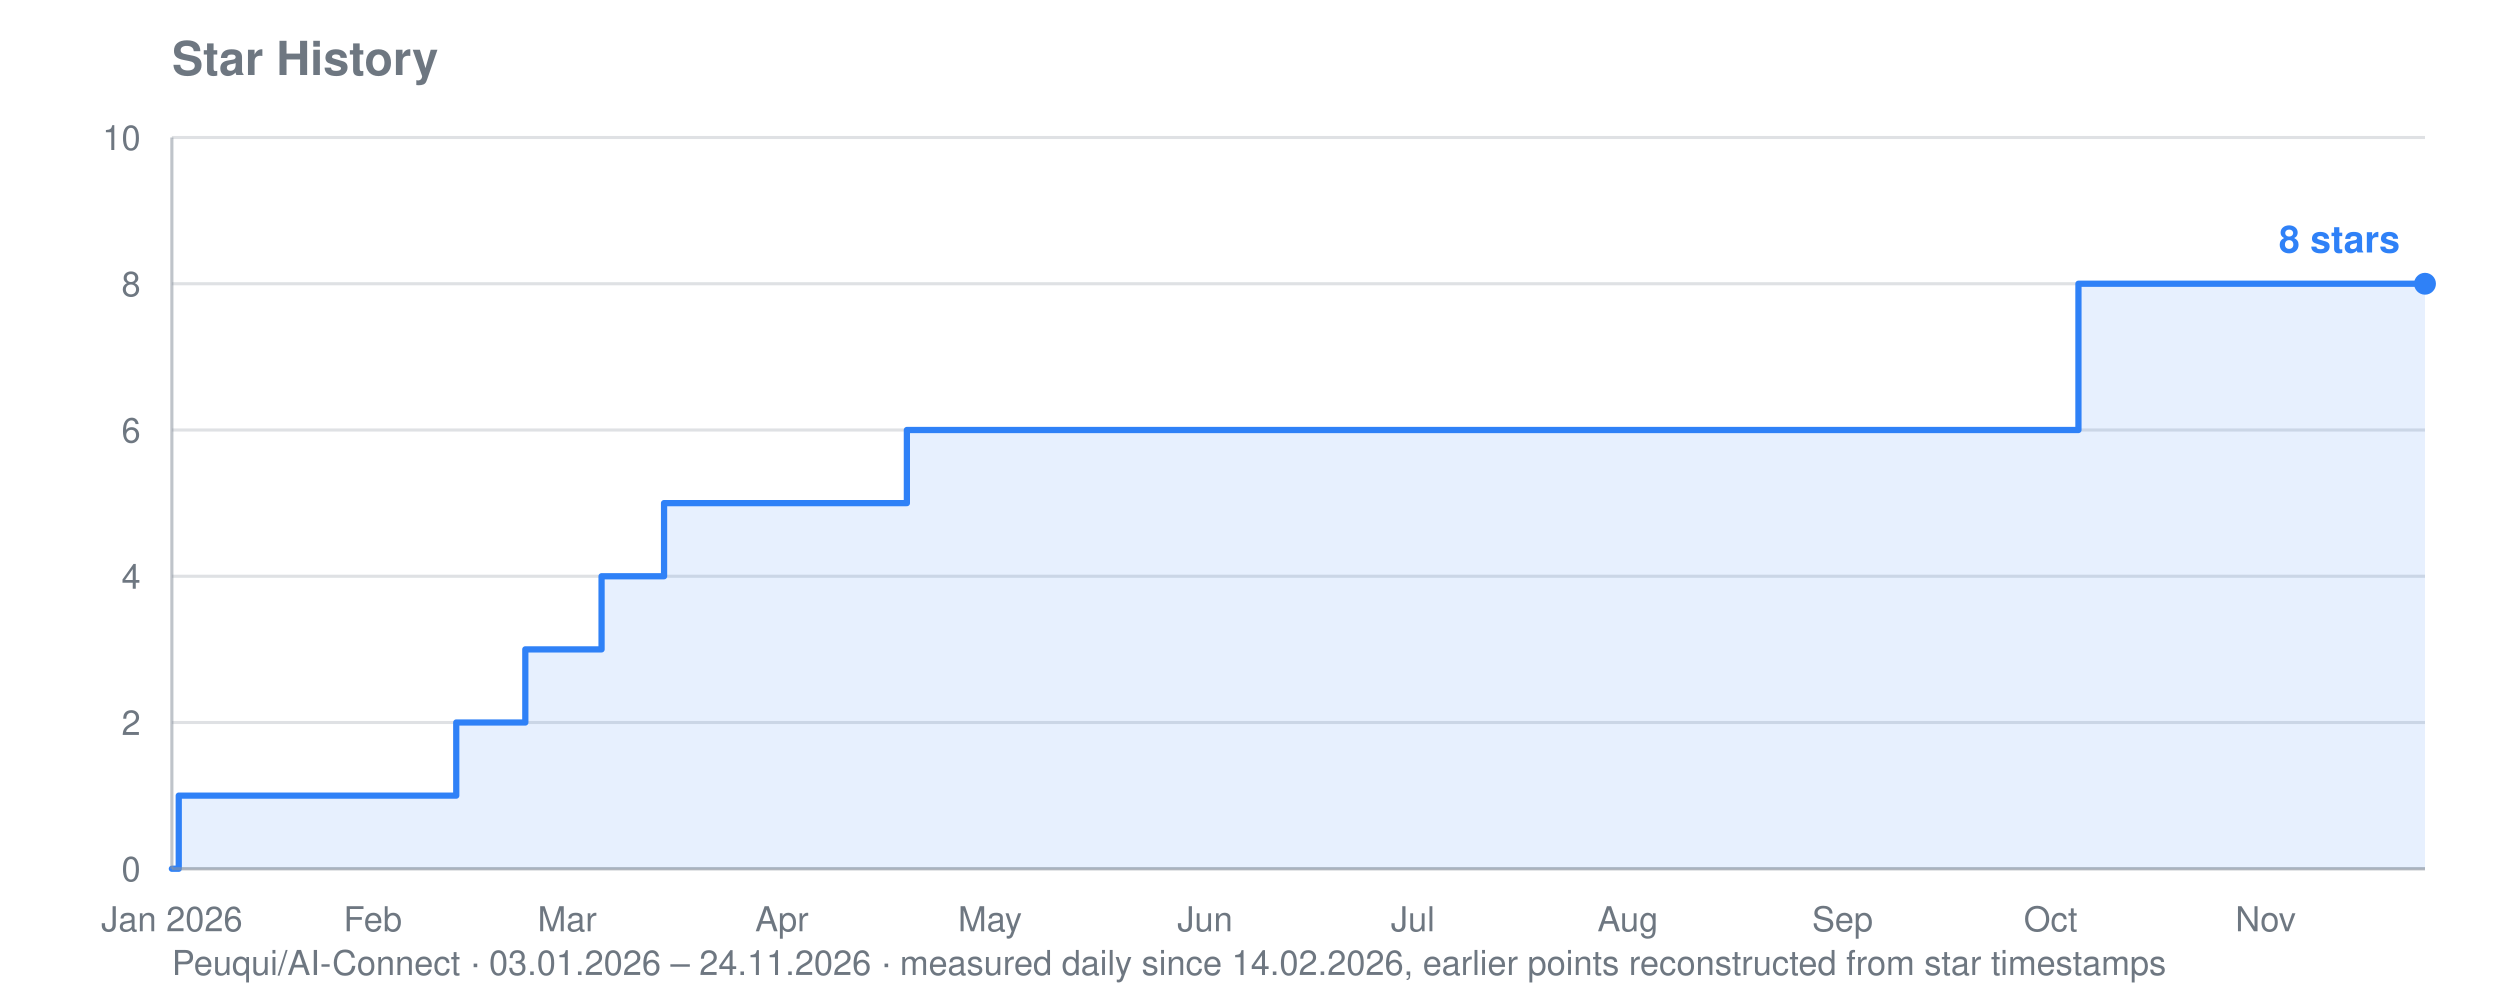
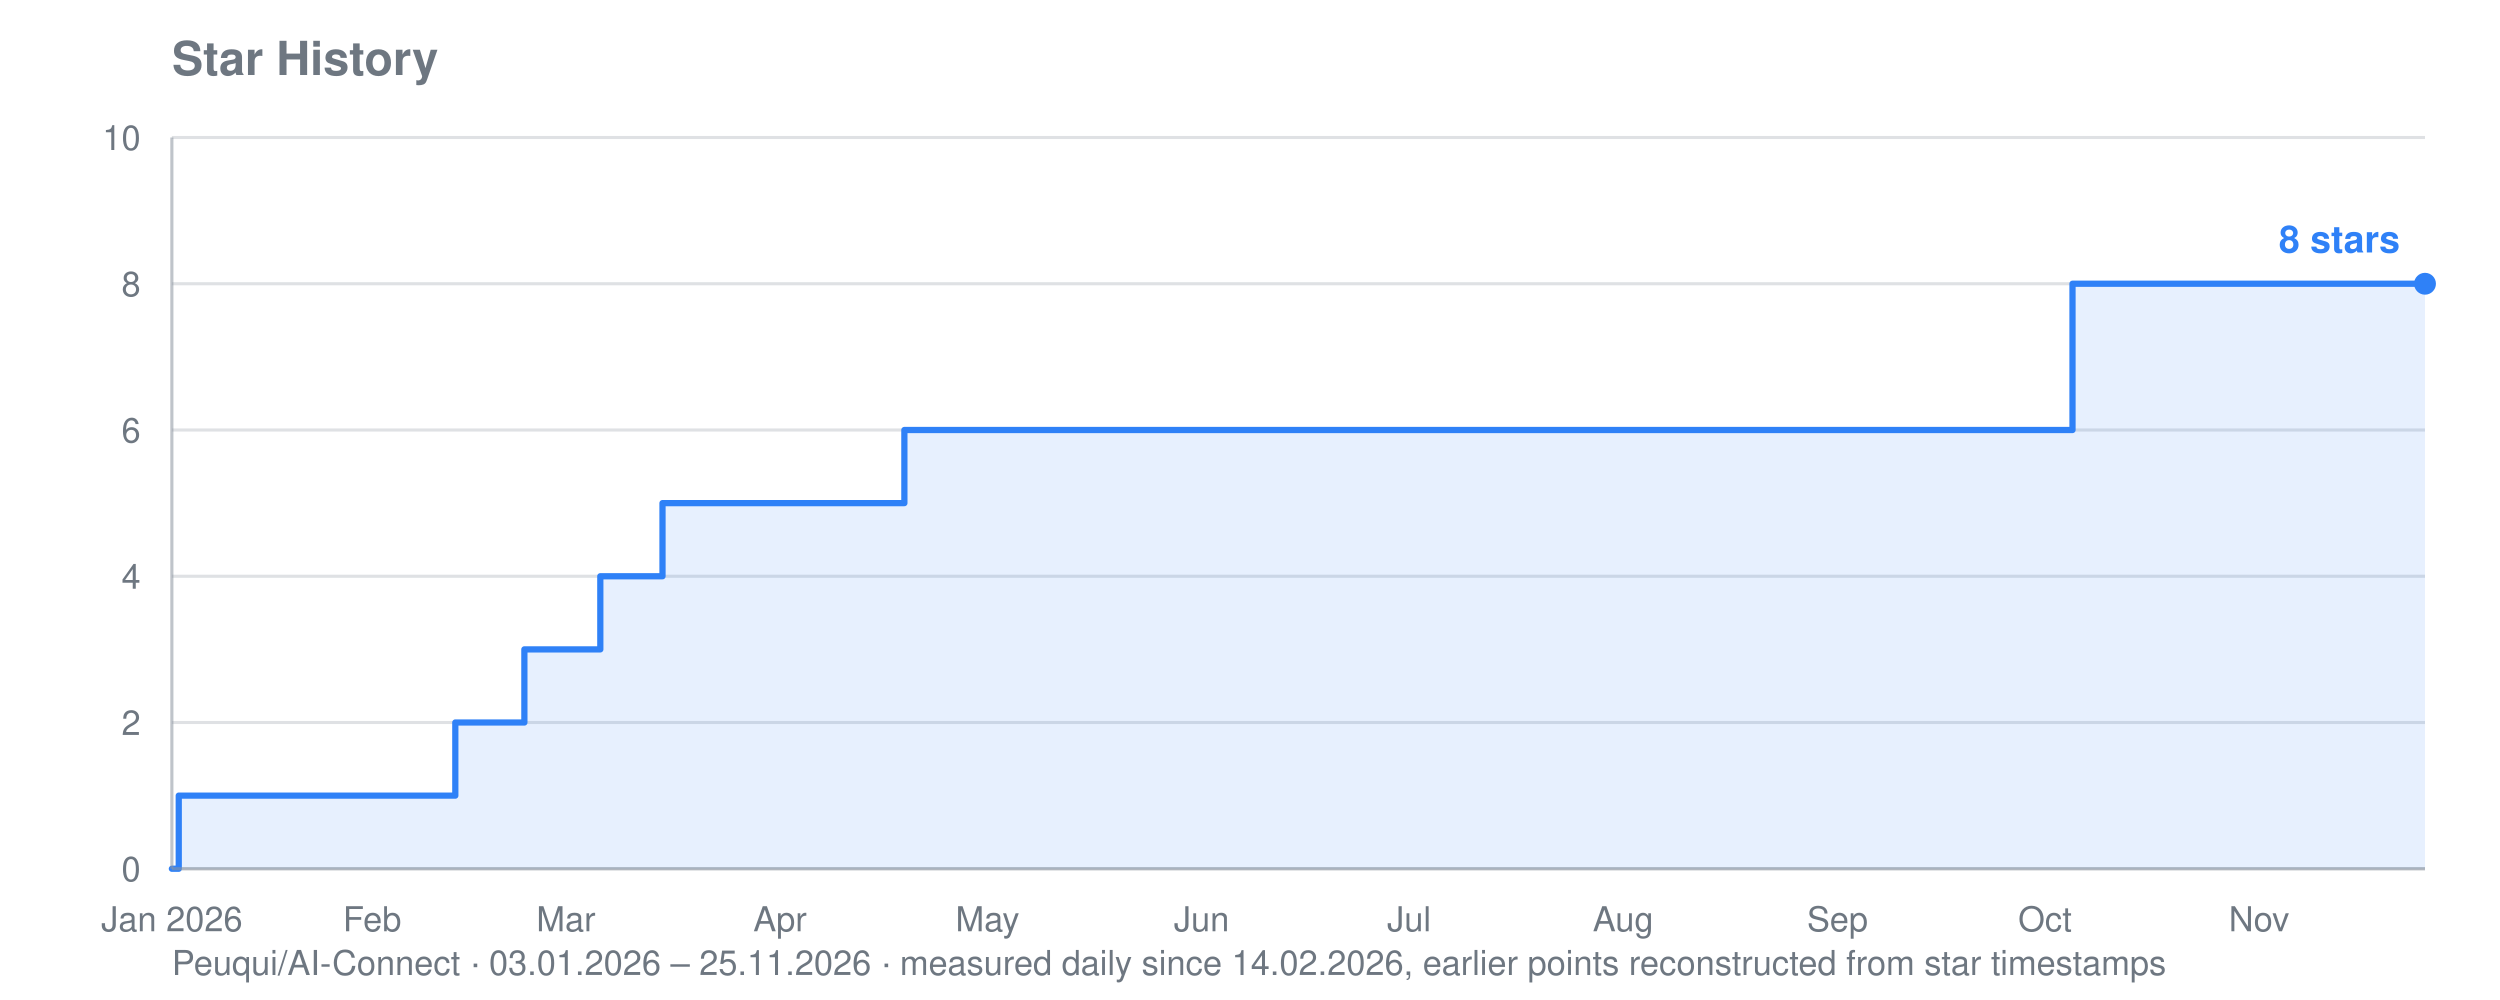
<svg xmlns="http://www.w3.org/2000/svg" viewBox="0 0 800 320" width="800" height="320" role="img" aria-label="Star history for Peuqui/AI-Connect: 8 stars">
  <text font-family="system-ui, -apple-system, Segoe UI, Helvetica, Arial, sans-serif" font-size="15" font-weight="600" fill="#6e7781" x="55" y="24">Star History</text>
-   <text font-family="system-ui, -apple-system, Segoe UI, Helvetica, Arial, sans-serif" font-size="11" fill="#6e7781" x="55" y="312">Peuqui/AI-Connect · 03.01.2026 – 24.11.2026 · measured daily since 14.02.2026, earlier points reconstructed from star timestamps</text>
+   <text font-family="system-ui, -apple-system, Segoe UI, Helvetica, Arial, sans-serif" font-size="11" fill="#6e7781" x="55" y="312">Peuqui/AI-Connect · 03.01.2026 – 25.11.2026 · measured daily since 14.02.2026, earlier points reconstructed from star timestamps</text>
  <line stroke="#8b949e" stroke-width="1" opacity="0.28" x1="55" y1="278.0" x2="776" y2="278.0" />
  <text font-family="system-ui, -apple-system, Segoe UI, Helvetica, Arial, sans-serif" font-size="11" fill="#6e7781" x="45" y="282.0" text-anchor="end">0</text>
  <line stroke="#8b949e" stroke-width="1" opacity="0.28" x1="55" y1="231.2" x2="776" y2="231.2" />
  <text font-family="system-ui, -apple-system, Segoe UI, Helvetica, Arial, sans-serif" font-size="11" fill="#6e7781" x="45" y="235.2" text-anchor="end">2</text>
  <line stroke="#8b949e" stroke-width="1" opacity="0.28" x1="55" y1="184.4" x2="776" y2="184.4" />
  <text font-family="system-ui, -apple-system, Segoe UI, Helvetica, Arial, sans-serif" font-size="11" fill="#6e7781" x="45" y="188.4" text-anchor="end">4</text>
  <line stroke="#8b949e" stroke-width="1" opacity="0.28" x1="55" y1="137.6" x2="776" y2="137.6" />
  <text font-family="system-ui, -apple-system, Segoe UI, Helvetica, Arial, sans-serif" font-size="11" fill="#6e7781" x="45" y="141.6" text-anchor="end">6</text>
  <line stroke="#8b949e" stroke-width="1" opacity="0.28" x1="55" y1="90.8" x2="776" y2="90.8" />
  <text font-family="system-ui, -apple-system, Segoe UI, Helvetica, Arial, sans-serif" font-size="11" fill="#6e7781" x="45" y="94.8" text-anchor="end">8</text>
  <line stroke="#8b949e" stroke-width="1" opacity="0.28" x1="55" y1="44.0" x2="776" y2="44.0" />
  <text font-family="system-ui, -apple-system, Segoe UI, Helvetica, Arial, sans-serif" font-size="11" fill="#6e7781" x="45" y="48.0" text-anchor="end">10</text>
  <text font-family="system-ui, -apple-system, Segoe UI, Helvetica, Arial, sans-serif" font-size="11" fill="#6e7781" x="55.0" y="298" text-anchor="middle">Jan 2026</text>
-   <text font-family="system-ui, -apple-system, Segoe UI, Helvetica, Arial, sans-serif" font-size="11" fill="#6e7781" x="119.3" y="298" text-anchor="middle">Feb</text>
-   <text font-family="system-ui, -apple-system, Segoe UI, Helvetica, Arial, sans-serif" font-size="11" fill="#6e7781" x="181.5" y="298" text-anchor="middle">Mar</text>
-   <text font-family="system-ui, -apple-system, Segoe UI, Helvetica, Arial, sans-serif" font-size="11" fill="#6e7781" x="250.2" y="298" text-anchor="middle">Apr</text>
-   <text font-family="system-ui, -apple-system, Segoe UI, Helvetica, Arial, sans-serif" font-size="11" fill="#6e7781" x="316.8" y="298" text-anchor="middle">May</text>
-   <text font-family="system-ui, -apple-system, Segoe UI, Helvetica, Arial, sans-serif" font-size="11" fill="#6e7781" x="385.6" y="298" text-anchor="middle">Jun</text>
-   <text font-family="system-ui, -apple-system, Segoe UI, Helvetica, Arial, sans-serif" font-size="11" fill="#6e7781" x="452.1" y="298" text-anchor="middle">Jul</text>
-   <text font-family="system-ui, -apple-system, Segoe UI, Helvetica, Arial, sans-serif" font-size="11" fill="#6e7781" x="520.9" y="298" text-anchor="middle">Aug</text>
-   <text font-family="system-ui, -apple-system, Segoe UI, Helvetica, Arial, sans-serif" font-size="11" fill="#6e7781" x="589.6" y="298" text-anchor="middle">Sep</text>
-   <text font-family="system-ui, -apple-system, Segoe UI, Helvetica, Arial, sans-serif" font-size="11" fill="#6e7781" x="656.2" y="298" text-anchor="middle">Oct</text>
-   <text font-family="system-ui, -apple-system, Segoe UI, Helvetica, Arial, sans-serif" font-size="11" fill="#6e7781" x="725.0" y="298" text-anchor="middle">Nov</text>
-   <polygon fill="#2f81f7" opacity="0.12" points="55.0,278.0 55.0,278.0 57.2,278.0 57.2,254.6 146.0,254.6 146.0,231.2 148.2,231.2 148.2,231.2 150.4,231.2 150.4,231.2 152.6,231.2 152.6,231.2 154.8,231.2 154.8,231.2 157.0,231.2 157.0,231.2 159.3,231.2 159.3,231.2 161.5,231.2 161.5,231.2 163.7,231.2 163.7,231.2 165.9,231.2 165.9,231.2 168.1,231.2 168.1,231.2 168.1,231.2 168.1,207.8 168.1,207.8 168.1,207.8 168.1,207.8 168.1,207.8 170.4,207.8 170.4,207.8 172.6,207.8 172.6,207.8 174.8,207.8 174.8,207.8 177.0,207.8 177.0,207.8 179.2,207.8 179.2,207.8 181.5,207.8 181.5,207.8 183.7,207.8 183.7,207.8 185.9,207.8 185.9,207.8 188.1,207.8 188.1,207.8 190.3,207.8 190.3,207.8 192.5,207.8 192.5,184.4 194.8,184.4 194.8,184.4 197.0,184.4 197.0,184.4 199.2,184.4 199.2,184.4 201.4,184.4 201.4,184.4 203.6,184.4 203.6,184.4 205.9,184.4 205.9,184.4 208.1,184.4 208.1,184.4 210.3,184.4 210.3,184.4 212.5,184.4 212.5,161.0 214.7,161.0 214.7,161.0 216.9,161.0 216.9,161.0 219.2,161.0 219.2,161.0 221.4,161.0 221.4,161.0 223.6,161.0 223.6,161.0 225.8,161.0 225.8,161.0 228.0,161.0 228.0,161.0 230.3,161.0 230.3,161.0 232.5,161.0 232.5,161.0 234.7,161.0 234.7,161.0 236.9,161.0 236.9,161.0 239.1,161.0 239.1,161.0 241.4,161.0 241.4,161.0 243.6,161.0 243.6,161.0 245.8,161.0 245.8,161.0 248.0,161.0 248.0,161.0 250.2,161.0 250.2,161.0 252.4,161.0 252.4,161.0 254.7,161.0 254.7,161.0 256.9,161.0 256.9,161.0 259.1,161.0 259.1,161.0 261.3,161.0 261.3,161.0 263.5,161.0 263.5,161.0 265.8,161.0 265.8,161.0 268.0,161.0 268.0,161.0 270.2,161.0 270.2,161.0 272.4,161.0 272.4,161.0 274.6,161.0 274.6,161.0 276.8,161.0 276.8,161.0 279.1,161.0 279.1,161.0 281.3,161.0 281.3,161.0 283.5,161.0 283.5,161.0 285.7,161.0 285.7,161.0 287.9,161.0 287.9,161.0 290.2,161.0 290.2,137.6 292.4,137.6 292.4,137.6 294.6,137.6 294.6,137.6 296.8,137.6 296.8,137.6 299.0,137.6 299.0,137.6 301.2,137.6 301.2,137.6 303.5,137.6 303.5,137.6 305.7,137.6 305.7,137.6 307.9,137.6 307.9,137.6 310.1,137.6 310.1,137.6 312.3,137.6 312.3,137.6 314.6,137.6 314.6,137.6 316.8,137.6 316.8,137.6 319.0,137.6 319.0,137.6 321.2,137.6 321.2,137.6 323.4,137.6 323.4,137.6 325.7,137.6 325.7,137.6 327.9,137.6 327.9,137.6 330.1,137.6 330.1,137.6 332.3,137.6 332.3,137.6 334.5,137.6 334.5,137.6 336.7,137.6 336.7,137.6 339.0,137.6 339.0,137.6 341.2,137.6 341.2,137.6 343.4,137.6 343.4,137.6 345.6,137.6 345.6,137.6 347.8,137.6 347.8,137.6 350.1,137.6 350.1,137.6 352.3,137.6 352.3,137.6 354.5,137.6 354.5,137.6 356.7,137.6 356.7,137.6 358.9,137.6 358.9,137.6 361.1,137.6 361.1,137.6 363.4,137.6 363.4,137.6 365.6,137.6 365.6,137.6 367.8,137.6 367.8,137.6 370.0,137.6 370.0,137.6 372.2,137.6 372.2,137.6 374.5,137.6 374.5,137.6 376.7,137.6 376.7,137.6 378.9,137.6 378.9,137.6 381.1,137.6 381.1,137.6 383.3,137.6 383.3,137.6 385.6,137.6 385.6,137.6 387.8,137.6 387.8,137.6 390.0,137.6 390.0,137.6 392.2,137.6 392.2,137.6 394.4,137.6 394.4,137.6 396.6,137.6 396.6,137.6 398.9,137.6 398.9,137.6 401.1,137.6 401.1,137.6 403.3,137.6 403.3,137.6 405.5,137.6 405.5,137.6 407.7,137.6 407.7,137.6 410.0,137.6 410.0,137.6 412.2,137.6 412.2,137.6 414.4,137.6 414.4,137.6 416.6,137.6 416.6,137.6 418.8,137.6 418.8,137.6 421.0,137.6 421.0,137.6 423.3,137.6 423.3,137.6 425.5,137.6 425.5,137.6 427.7,137.6 427.7,137.6 429.9,137.6 429.9,137.6 432.1,137.6 432.1,137.6 434.4,137.6 434.4,137.6 436.6,137.6 436.6,137.6 438.8,137.6 438.8,137.6 441.0,137.6 441.0,137.6 443.2,137.6 443.2,137.6 445.4,137.6 445.4,137.6 447.7,137.6 447.7,137.6 449.9,137.6 449.9,137.6 452.1,137.6 452.1,137.6 454.3,137.6 454.3,137.6 456.5,137.6 456.5,137.6 458.8,137.6 458.8,137.6 461.0,137.6 461.0,137.6 463.2,137.6 463.2,137.6 465.4,137.6 465.4,137.6 467.6,137.6 467.6,137.6 469.9,137.6 469.9,137.6 472.1,137.6 472.1,137.6 474.3,137.6 474.3,137.6 476.5,137.6 476.5,137.6 478.7,137.6 478.7,137.6 480.9,137.6 480.9,137.6 483.2,137.6 483.2,137.6 485.4,137.6 485.4,137.6 487.6,137.6 487.6,137.6 489.8,137.6 489.8,137.6 492.0,137.6 492.0,137.6 494.3,137.6 494.3,137.6 496.5,137.6 496.5,137.6 498.7,137.6 498.7,137.6 500.9,137.6 500.9,137.6 503.1,137.6 503.1,137.6 505.3,137.6 505.3,137.6 507.6,137.6 507.6,137.6 509.8,137.6 509.8,137.6 512.0,137.6 512.0,137.6 514.2,137.6 514.2,137.6 516.4,137.6 516.4,137.6 518.7,137.6 518.7,137.6 520.9,137.6 520.9,137.6 523.1,137.6 523.1,137.6 525.3,137.6 525.3,137.6 527.5,137.6 527.5,137.6 529.8,137.6 529.8,137.6 532.0,137.6 532.0,137.6 534.2,137.6 534.2,137.6 536.4,137.6 536.4,137.6 538.6,137.6 538.6,137.6 540.8,137.6 540.8,137.6 543.1,137.6 543.1,137.6 545.3,137.6 545.3,137.6 547.5,137.6 547.5,137.6 549.7,137.6 549.7,137.6 551.9,137.6 551.9,137.6 554.2,137.6 554.2,137.6 556.4,137.6 556.4,137.6 558.6,137.6 558.6,137.6 560.8,137.6 560.8,137.6 563.0,137.6 563.0,137.6 565.2,137.6 565.2,137.6 567.5,137.6 567.5,137.6 569.7,137.6 569.7,137.6 571.9,137.6 571.9,137.6 574.1,137.6 574.1,137.6 576.3,137.6 576.3,137.6 578.6,137.6 578.6,137.6 580.8,137.6 580.8,137.6 583.0,137.6 583.0,137.6 585.2,137.6 585.2,137.6 587.4,137.6 587.4,137.6 589.6,137.6 589.6,137.6 591.9,137.6 591.9,137.6 594.1,137.6 594.1,137.6 596.3,137.6 596.3,137.6 598.5,137.6 598.5,137.6 600.7,137.6 600.7,137.6 603.0,137.6 603.0,137.6 605.2,137.6 605.2,137.6 607.4,137.6 607.4,137.6 609.6,137.6 609.6,137.6 611.8,137.6 611.8,137.6 614.1,137.6 614.1,137.6 616.3,137.6 616.3,137.6 618.5,137.6 618.5,137.6 620.7,137.6 620.7,137.6 622.9,137.6 622.9,137.6 625.1,137.6 625.1,137.6 627.4,137.6 627.4,137.6 629.6,137.6 629.6,137.6 631.8,137.6 631.8,137.6 634.0,137.6 634.0,137.6 636.2,137.6 636.2,137.6 638.5,137.6 638.5,137.6 640.7,137.6 640.7,137.6 642.9,137.6 642.9,137.6 645.1,137.6 645.1,137.6 647.3,137.6 647.3,137.6 649.5,137.6 649.5,137.6 651.8,137.6 651.8,137.6 654.0,137.6 654.0,137.6 656.2,137.6 656.2,137.6 658.4,137.6 658.4,137.6 660.6,137.6 660.6,137.6 662.9,137.6 662.9,137.6 665.1,137.6 665.1,90.8 667.3,90.8 667.3,90.8 669.5,90.8 669.5,90.8 671.7,90.8 671.7,90.8 674.0,90.8 674.0,90.8 676.2,90.8 676.2,90.8 678.4,90.8 678.4,90.8 680.6,90.8 680.6,90.8 682.8,90.8 682.8,90.8 685.0,90.8 685.0,90.8 687.3,90.8 687.3,90.8 689.5,90.8 689.5,90.8 691.7,90.8 691.7,90.8 693.9,90.8 693.9,90.8 696.1,90.8 696.1,90.8 698.4,90.8 698.4,90.8 700.6,90.8 700.6,90.8 702.8,90.8 702.8,90.8 705.0,90.8 705.0,90.8 707.2,90.8 707.2,90.8 709.4,90.8 709.4,90.8 711.7,90.8 711.7,90.8 713.9,90.8 713.9,90.8 716.1,90.8 716.1,90.8 718.3,90.8 718.3,90.8 720.5,90.8 720.5,90.8 722.8,90.8 722.8,90.8 725.0,90.8 725.0,90.8 727.2,90.8 727.2,90.8 729.4,90.8 729.4,90.8 731.6,90.8 731.6,90.8 733.8,90.8 733.8,90.8 736.1,90.8 736.1,90.8 738.3,90.8 738.3,90.8 740.5,90.8 740.5,90.8 742.7,90.8 742.7,90.8 744.9,90.8 744.9,90.8 747.2,90.8 747.2,90.8 749.4,90.8 749.4,90.8 751.6,90.8 751.6,90.8 753.8,90.8 753.8,90.8 756.0,90.8 756.0,90.8 758.3,90.8 758.3,90.8 760.5,90.8 760.5,90.8 762.7,90.8 762.7,90.8 764.9,90.8 764.9,90.8 767.1,90.8 767.1,90.8 769.3,90.8 769.3,90.8 771.6,90.8 771.6,90.8 773.8,90.8 773.8,90.8 776.0,90.8 776.0,90.8 776.0,278.0" />
-   <polyline fill="none" stroke="#2f81f7" stroke-width="2" stroke-linejoin="round" stroke-linecap="round" points="55.0,278.0 57.2,278.0 57.2,254.6 146.0,254.6 146.0,231.2 148.2,231.2 148.2,231.2 150.4,231.2 150.4,231.2 152.6,231.2 152.6,231.2 154.8,231.2 154.8,231.2 157.0,231.2 157.0,231.2 159.3,231.2 159.3,231.2 161.5,231.2 161.5,231.2 163.7,231.2 163.7,231.2 165.9,231.2 165.9,231.2 168.1,231.2 168.1,231.2 168.1,231.2 168.1,207.8 168.1,207.8 168.1,207.8 168.1,207.8 168.1,207.8 170.4,207.8 170.4,207.8 172.6,207.8 172.6,207.8 174.8,207.8 174.8,207.8 177.0,207.8 177.0,207.8 179.2,207.8 179.2,207.8 181.5,207.8 181.5,207.8 183.7,207.8 183.7,207.8 185.9,207.8 185.9,207.8 188.1,207.8 188.1,207.8 190.3,207.8 190.3,207.8 192.5,207.8 192.5,184.4 194.8,184.4 194.8,184.4 197.0,184.4 197.0,184.4 199.2,184.4 199.2,184.4 201.4,184.4 201.4,184.4 203.6,184.4 203.6,184.4 205.9,184.4 205.9,184.4 208.1,184.4 208.1,184.4 210.3,184.4 210.3,184.4 212.5,184.4 212.5,161.0 214.7,161.0 214.7,161.0 216.9,161.0 216.9,161.0 219.2,161.0 219.2,161.0 221.4,161.0 221.4,161.0 223.6,161.0 223.6,161.0 225.8,161.0 225.8,161.0 228.0,161.0 228.0,161.0 230.3,161.0 230.3,161.0 232.5,161.0 232.5,161.0 234.7,161.0 234.7,161.0 236.9,161.0 236.9,161.0 239.1,161.0 239.1,161.0 241.4,161.0 241.4,161.0 243.6,161.0 243.6,161.0 245.8,161.0 245.8,161.0 248.0,161.0 248.0,161.0 250.2,161.0 250.2,161.0 252.4,161.0 252.4,161.0 254.7,161.0 254.7,161.0 256.9,161.0 256.9,161.0 259.1,161.0 259.1,161.0 261.3,161.0 261.3,161.0 263.5,161.0 263.5,161.0 265.8,161.0 265.8,161.0 268.0,161.0 268.0,161.0 270.2,161.0 270.2,161.0 272.4,161.0 272.4,161.0 274.6,161.0 274.6,161.0 276.8,161.0 276.8,161.0 279.1,161.0 279.1,161.0 281.3,161.0 281.3,161.0 283.5,161.0 283.5,161.0 285.7,161.0 285.7,161.0 287.9,161.0 287.9,161.0 290.2,161.0 290.2,137.6 292.4,137.6 292.4,137.6 294.6,137.6 294.6,137.6 296.8,137.6 296.8,137.6 299.0,137.6 299.0,137.6 301.2,137.6 301.2,137.6 303.5,137.6 303.5,137.6 305.7,137.6 305.7,137.6 307.9,137.6 307.9,137.6 310.1,137.6 310.1,137.6 312.3,137.6 312.3,137.6 314.6,137.6 314.6,137.6 316.8,137.6 316.8,137.6 319.0,137.6 319.0,137.6 321.2,137.6 321.2,137.6 323.4,137.6 323.4,137.6 325.7,137.6 325.7,137.6 327.9,137.6 327.9,137.6 330.1,137.6 330.1,137.6 332.3,137.6 332.3,137.6 334.5,137.6 334.5,137.6 336.7,137.6 336.7,137.6 339.0,137.6 339.0,137.6 341.2,137.6 341.2,137.6 343.4,137.6 343.4,137.6 345.6,137.6 345.6,137.6 347.8,137.6 347.8,137.6 350.1,137.6 350.1,137.6 352.3,137.6 352.3,137.6 354.5,137.6 354.5,137.6 356.7,137.6 356.7,137.6 358.9,137.6 358.9,137.6 361.1,137.6 361.1,137.6 363.4,137.6 363.4,137.6 365.6,137.6 365.6,137.6 367.8,137.6 367.8,137.6 370.0,137.6 370.0,137.6 372.2,137.6 372.2,137.6 374.5,137.6 374.5,137.6 376.7,137.6 376.7,137.6 378.9,137.6 378.9,137.6 381.1,137.6 381.1,137.6 383.3,137.6 383.3,137.6 385.6,137.6 385.6,137.6 387.8,137.6 387.8,137.6 390.0,137.6 390.0,137.6 392.2,137.6 392.2,137.6 394.4,137.6 394.4,137.6 396.6,137.6 396.6,137.6 398.9,137.6 398.9,137.6 401.1,137.6 401.1,137.6 403.3,137.6 403.3,137.6 405.5,137.6 405.5,137.6 407.7,137.6 407.7,137.6 410.0,137.6 410.0,137.6 412.2,137.6 412.2,137.6 414.4,137.6 414.4,137.6 416.6,137.6 416.6,137.6 418.8,137.6 418.8,137.6 421.0,137.6 421.0,137.6 423.3,137.6 423.3,137.6 425.5,137.6 425.5,137.6 427.7,137.6 427.7,137.6 429.9,137.6 429.9,137.6 432.1,137.6 432.1,137.6 434.4,137.6 434.4,137.6 436.6,137.6 436.6,137.6 438.8,137.6 438.8,137.6 441.0,137.6 441.0,137.6 443.2,137.6 443.2,137.6 445.4,137.6 445.4,137.6 447.7,137.6 447.7,137.6 449.9,137.6 449.9,137.6 452.1,137.6 452.1,137.6 454.3,137.6 454.3,137.6 456.5,137.6 456.5,137.6 458.8,137.6 458.8,137.6 461.0,137.6 461.0,137.6 463.2,137.6 463.2,137.6 465.4,137.6 465.4,137.6 467.6,137.6 467.6,137.6 469.9,137.6 469.9,137.6 472.1,137.6 472.1,137.6 474.3,137.6 474.3,137.6 476.5,137.6 476.5,137.6 478.7,137.6 478.7,137.6 480.9,137.6 480.9,137.6 483.2,137.6 483.2,137.6 485.4,137.6 485.4,137.6 487.6,137.6 487.6,137.6 489.8,137.6 489.8,137.6 492.0,137.6 492.0,137.6 494.3,137.6 494.3,137.6 496.5,137.6 496.5,137.6 498.7,137.6 498.7,137.6 500.9,137.6 500.9,137.6 503.1,137.6 503.1,137.6 505.3,137.6 505.3,137.6 507.6,137.6 507.6,137.6 509.8,137.6 509.8,137.6 512.0,137.6 512.0,137.6 514.2,137.6 514.2,137.6 516.4,137.6 516.4,137.6 518.7,137.6 518.7,137.6 520.9,137.6 520.9,137.6 523.1,137.6 523.1,137.6 525.3,137.6 525.3,137.6 527.5,137.6 527.5,137.6 529.8,137.6 529.8,137.6 532.0,137.6 532.0,137.6 534.2,137.6 534.2,137.6 536.4,137.6 536.4,137.6 538.6,137.6 538.6,137.6 540.8,137.6 540.8,137.6 543.1,137.6 543.1,137.6 545.3,137.6 545.3,137.6 547.5,137.6 547.5,137.6 549.7,137.6 549.7,137.6 551.9,137.6 551.9,137.6 554.2,137.6 554.2,137.6 556.4,137.6 556.4,137.6 558.6,137.6 558.6,137.6 560.8,137.6 560.8,137.6 563.0,137.6 563.0,137.6 565.2,137.6 565.2,137.6 567.5,137.6 567.5,137.6 569.7,137.6 569.7,137.6 571.9,137.6 571.9,137.6 574.1,137.6 574.1,137.6 576.3,137.6 576.3,137.6 578.6,137.6 578.6,137.6 580.8,137.6 580.8,137.6 583.0,137.6 583.0,137.6 585.2,137.6 585.2,137.6 587.4,137.6 587.4,137.6 589.6,137.6 589.6,137.6 591.9,137.6 591.9,137.6 594.1,137.6 594.1,137.6 596.3,137.6 596.3,137.6 598.5,137.6 598.5,137.6 600.7,137.6 600.7,137.6 603.0,137.6 603.0,137.6 605.2,137.6 605.2,137.6 607.4,137.6 607.4,137.6 609.6,137.6 609.6,137.6 611.8,137.6 611.8,137.6 614.1,137.6 614.1,137.6 616.3,137.6 616.3,137.6 618.5,137.6 618.5,137.6 620.7,137.6 620.7,137.6 622.9,137.6 622.9,137.6 625.1,137.6 625.1,137.6 627.4,137.6 627.4,137.6 629.6,137.6 629.6,137.6 631.8,137.6 631.8,137.6 634.0,137.6 634.0,137.6 636.2,137.6 636.2,137.6 638.5,137.6 638.5,137.6 640.7,137.6 640.7,137.6 642.9,137.6 642.9,137.6 645.1,137.6 645.1,137.6 647.3,137.6 647.3,137.6 649.5,137.6 649.5,137.6 651.8,137.6 651.8,137.6 654.0,137.6 654.0,137.6 656.2,137.6 656.2,137.6 658.4,137.6 658.4,137.6 660.6,137.6 660.6,137.6 662.9,137.6 662.9,137.6 665.1,137.6 665.1,90.8 667.3,90.8 667.3,90.8 669.5,90.8 669.5,90.8 671.7,90.8 671.7,90.8 674.0,90.8 674.0,90.8 676.2,90.8 676.2,90.8 678.4,90.8 678.4,90.8 680.6,90.8 680.6,90.8 682.8,90.8 682.8,90.8 685.0,90.8 685.0,90.8 687.3,90.8 687.3,90.8 689.5,90.8 689.5,90.8 691.7,90.8 691.7,90.8 693.9,90.8 693.9,90.8 696.1,90.8 696.1,90.8 698.4,90.8 698.4,90.8 700.6,90.8 700.6,90.8 702.8,90.8 702.8,90.8 705.0,90.8 705.0,90.8 707.2,90.8 707.2,90.8 709.4,90.8 709.4,90.8 711.7,90.8 711.7,90.8 713.9,90.8 713.9,90.8 716.1,90.8 716.1,90.8 718.3,90.8 718.3,90.8 720.5,90.8 720.5,90.8 722.8,90.8 722.8,90.8 725.0,90.8 725.0,90.8 727.2,90.8 727.2,90.8 729.4,90.8 729.4,90.8 731.6,90.8 731.6,90.8 733.8,90.8 733.8,90.8 736.1,90.8 736.1,90.8 738.3,90.8 738.3,90.8 740.5,90.8 740.5,90.8 742.7,90.8 742.7,90.8 744.9,90.8 744.9,90.8 747.2,90.8 747.2,90.8 749.4,90.8 749.4,90.8 751.6,90.8 751.6,90.8 753.8,90.8 753.8,90.8 756.0,90.8 756.0,90.8 758.3,90.8 758.3,90.8 760.5,90.8 760.5,90.8 762.7,90.8 762.7,90.8 764.9,90.8 764.9,90.8 767.1,90.8 767.1,90.8 769.3,90.8 769.3,90.8 771.6,90.8 771.6,90.8 773.8,90.8 773.8,90.8 776.0,90.8 776.0,90.8" />
+   <text font-family="system-ui, -apple-system, Segoe UI, Helvetica, Arial, sans-serif" font-size="11" fill="#6e7781" x="119.1" y="298" text-anchor="middle">Feb</text>
+   <text font-family="system-ui, -apple-system, Segoe UI, Helvetica, Arial, sans-serif" font-size="11" fill="#6e7781" x="181.1" y="298" text-anchor="middle">Mar</text>
+   <text font-family="system-ui, -apple-system, Segoe UI, Helvetica, Arial, sans-serif" font-size="11" fill="#6e7781" x="249.6" y="298" text-anchor="middle">Apr</text>
+   <text font-family="system-ui, -apple-system, Segoe UI, Helvetica, Arial, sans-serif" font-size="11" fill="#6e7781" x="316.0" y="298" text-anchor="middle">May</text>
+   <text font-family="system-ui, -apple-system, Segoe UI, Helvetica, Arial, sans-serif" font-size="11" fill="#6e7781" x="384.5" y="298" text-anchor="middle">Jun</text>
+   <text font-family="system-ui, -apple-system, Segoe UI, Helvetica, Arial, sans-serif" font-size="11" fill="#6e7781" x="450.9" y="298" text-anchor="middle">Jul</text>
+   <text font-family="system-ui, -apple-system, Segoe UI, Helvetica, Arial, sans-serif" font-size="11" fill="#6e7781" x="519.4" y="298" text-anchor="middle">Aug</text>
+   <text font-family="system-ui, -apple-system, Segoe UI, Helvetica, Arial, sans-serif" font-size="11" fill="#6e7781" x="588.0" y="298" text-anchor="middle">Sep</text>
+   <text font-family="system-ui, -apple-system, Segoe UI, Helvetica, Arial, sans-serif" font-size="11" fill="#6e7781" x="654.4" y="298" text-anchor="middle">Oct</text>
+   <text font-family="system-ui, -apple-system, Segoe UI, Helvetica, Arial, sans-serif" font-size="11" fill="#6e7781" x="722.9" y="298" text-anchor="middle">Nov</text>
+   <polygon fill="#2f81f7" opacity="0.12" points="55.0,278.0 55.0,278.0 57.2,278.0 57.2,254.6 145.7,254.6 145.7,231.2 147.9,231.2 147.9,231.2 150.1,231.2 150.1,231.2 152.3,231.2 152.3,231.2 154.5,231.2 154.5,231.2 156.7,231.2 156.7,231.2 158.9,231.2 158.9,231.2 161.2,231.2 161.2,231.2 163.4,231.2 163.4,231.2 165.6,231.2 165.6,231.2 167.8,231.2 167.8,231.2 167.8,231.2 167.8,207.8 167.8,207.8 167.8,207.8 167.8,207.8 167.8,207.8 170.0,207.8 170.0,207.8 172.2,207.8 172.2,207.8 174.4,207.8 174.4,207.8 176.6,207.8 176.6,207.8 178.9,207.8 178.9,207.8 181.1,207.8 181.1,207.8 183.3,207.8 183.3,207.8 185.5,207.8 185.5,207.8 187.7,207.8 187.7,207.8 189.9,207.8 189.9,207.8 192.1,207.8 192.1,184.4 194.3,184.4 194.3,184.4 196.5,184.4 196.5,184.4 198.8,184.4 198.8,184.4 201.0,184.4 201.0,184.4 203.2,184.4 203.2,184.4 205.4,184.4 205.4,184.4 207.6,184.4 207.6,184.4 209.8,184.4 209.8,184.4 212.0,184.4 212.0,161.0 214.2,161.0 214.2,161.0 216.5,161.0 216.5,161.0 218.7,161.0 218.7,161.0 220.9,161.0 220.9,161.0 223.1,161.0 223.1,161.0 225.3,161.0 225.3,161.0 227.5,161.0 227.5,161.0 229.7,161.0 229.7,161.0 231.9,161.0 231.9,161.0 234.1,161.0 234.1,161.0 236.4,161.0 236.4,161.0 238.6,161.0 238.6,161.0 240.8,161.0 240.8,161.0 243.0,161.0 243.0,161.0 245.2,161.0 245.2,161.0 247.4,161.0 247.4,161.0 249.6,161.0 249.6,161.0 251.8,161.0 251.8,161.0 254.0,161.0 254.0,161.0 256.3,161.0 256.3,161.0 258.5,161.0 258.5,161.0 260.7,161.0 260.7,161.0 262.9,161.0 262.9,161.0 265.1,161.0 265.1,161.0 267.3,161.0 267.3,161.0 269.5,161.0 269.5,161.0 271.7,161.0 271.7,161.0 274.0,161.0 274.0,161.0 276.2,161.0 276.2,161.0 278.4,161.0 278.4,161.0 280.6,161.0 280.6,161.0 282.8,161.0 282.8,161.0 285.0,161.0 285.0,161.0 287.2,161.0 287.2,161.0 289.4,161.0 289.4,137.6 291.6,137.6 291.6,137.6 293.9,137.6 293.9,137.6 296.1,137.6 296.1,137.6 298.3,137.6 298.3,137.6 300.5,137.6 300.5,137.6 302.7,137.6 302.7,137.6 304.9,137.6 304.9,137.6 307.1,137.6 307.1,137.6 309.3,137.6 309.3,137.6 311.6,137.6 311.6,137.6 313.8,137.6 313.8,137.6 316.0,137.6 316.0,137.6 318.2,137.6 318.2,137.6 320.4,137.6 320.4,137.6 322.6,137.6 322.6,137.6 324.8,137.6 324.8,137.6 327.0,137.6 327.0,137.6 329.2,137.6 329.2,137.6 331.5,137.6 331.5,137.6 333.7,137.6 333.7,137.6 335.9,137.6 335.9,137.6 338.1,137.6 338.1,137.6 340.3,137.6 340.3,137.6 342.5,137.6 342.5,137.6 344.7,137.6 344.7,137.6 346.9,137.6 346.9,137.6 349.2,137.6 349.2,137.6 351.4,137.6 351.4,137.6 353.6,137.6 353.6,137.6 355.8,137.6 355.8,137.6 358.0,137.6 358.0,137.6 360.2,137.6 360.2,137.6 362.4,137.6 362.4,137.6 364.6,137.6 364.6,137.6 366.8,137.6 366.8,137.6 369.1,137.6 369.1,137.6 371.3,137.6 371.3,137.6 373.5,137.6 373.5,137.6 375.7,137.6 375.7,137.6 377.9,137.6 377.9,137.6 380.1,137.6 380.1,137.6 382.3,137.6 382.3,137.6 384.5,137.6 384.5,137.6 386.7,137.6 386.7,137.6 389.0,137.6 389.0,137.6 391.2,137.6 391.2,137.6 393.4,137.6 393.4,137.6 395.6,137.6 395.6,137.6 397.8,137.6 397.8,137.6 400.0,137.6 400.0,137.6 402.2,137.6 402.2,137.6 404.4,137.6 404.4,137.6 406.7,137.6 406.7,137.6 408.9,137.6 408.9,137.6 411.1,137.6 411.1,137.6 413.3,137.6 413.3,137.6 415.5,137.6 415.5,137.6 417.7,137.6 417.7,137.6 419.9,137.6 419.9,137.6 422.1,137.6 422.1,137.6 424.3,137.6 424.3,137.6 426.6,137.6 426.6,137.6 428.8,137.6 428.8,137.6 431.0,137.6 431.0,137.6 433.2,137.6 433.2,137.6 435.4,137.6 435.4,137.6 437.6,137.6 437.6,137.6 439.8,137.6 439.8,137.6 442.0,137.6 442.0,137.6 444.3,137.6 444.3,137.6 446.5,137.6 446.5,137.6 448.7,137.6 448.7,137.6 450.9,137.6 450.9,137.6 453.1,137.6 453.1,137.6 455.3,137.6 455.3,137.6 457.5,137.6 457.5,137.6 459.7,137.6 459.7,137.6 461.9,137.6 461.9,137.6 464.2,137.6 464.2,137.6 466.4,137.6 466.4,137.6 468.6,137.6 468.6,137.6 470.8,137.6 470.8,137.6 473.0,137.6 473.0,137.6 475.2,137.6 475.2,137.6 477.4,137.6 477.4,137.6 479.6,137.6 479.6,137.6 481.8,137.6 481.8,137.6 484.1,137.6 484.1,137.6 486.3,137.6 486.3,137.6 488.5,137.6 488.5,137.6 490.7,137.6 490.7,137.6 492.9,137.6 492.9,137.6 495.1,137.6 495.1,137.6 497.3,137.6 497.3,137.6 499.5,137.6 499.5,137.6 501.8,137.6 501.8,137.6 504.0,137.6 504.0,137.6 506.2,137.6 506.2,137.6 508.4,137.6 508.4,137.6 510.6,137.6 510.6,137.6 512.8,137.6 512.8,137.6 515.0,137.6 515.0,137.6 517.2,137.6 517.2,137.6 519.4,137.6 519.4,137.6 521.7,137.6 521.7,137.6 523.9,137.6 523.9,137.6 526.1,137.6 526.1,137.6 528.3,137.6 528.3,137.6 530.5,137.6 530.5,137.6 532.7,137.6 532.7,137.6 534.9,137.6 534.9,137.6 537.1,137.6 537.1,137.6 539.4,137.6 539.4,137.6 541.6,137.6 541.6,137.6 543.8,137.6 543.8,137.6 546.0,137.6 546.0,137.6 548.2,137.6 548.2,137.6 550.4,137.6 550.4,137.6 552.6,137.6 552.6,137.6 554.8,137.6 554.8,137.6 557.0,137.6 557.0,137.6 559.3,137.6 559.3,137.6 561.5,137.6 561.5,137.6 563.7,137.6 563.7,137.6 565.9,137.6 565.9,137.6 568.1,137.6 568.1,137.6 570.3,137.6 570.3,137.6 572.5,137.6 572.5,137.6 574.7,137.6 574.7,137.6 577.0,137.6 577.0,137.6 579.2,137.6 579.2,137.6 581.4,137.6 581.4,137.6 583.6,137.6 583.6,137.6 585.8,137.6 585.8,137.6 588.0,137.6 588.0,137.6 590.2,137.6 590.2,137.6 592.4,137.6 592.4,137.6 594.6,137.6 594.6,137.6 596.9,137.6 596.9,137.6 599.1,137.6 599.1,137.6 601.3,137.6 601.3,137.6 603.5,137.6 603.5,137.6 605.7,137.6 605.7,137.6 607.9,137.6 607.9,137.6 610.1,137.6 610.1,137.6 612.3,137.6 612.3,137.6 614.5,137.6 614.5,137.6 616.8,137.6 616.8,137.6 619.0,137.6 619.0,137.6 621.2,137.6 621.2,137.6 623.4,137.6 623.4,137.6 625.6,137.6 625.6,137.6 627.8,137.6 627.8,137.6 630.0,137.6 630.0,137.6 632.2,137.6 632.2,137.6 634.5,137.6 634.5,137.6 636.7,137.6 636.7,137.6 638.9,137.6 638.9,137.6 641.1,137.6 641.1,137.6 643.3,137.6 643.3,137.6 645.5,137.6 645.5,137.6 647.7,137.6 647.7,137.6 649.9,137.6 649.9,137.6 652.1,137.6 652.1,137.6 654.4,137.6 654.4,137.6 656.6,137.6 656.6,137.6 658.8,137.6 658.8,137.6 661.0,137.6 661.0,137.6 663.2,137.6 663.2,90.8 665.4,90.8 665.4,90.8 667.6,90.8 667.6,90.8 669.8,90.8 669.8,90.8 672.1,90.8 672.1,90.8 674.3,90.8 674.3,90.8 676.5,90.8 676.5,90.8 678.7,90.8 678.7,90.8 680.9,90.8 680.9,90.8 683.1,90.8 683.1,90.8 685.3,90.8 685.3,90.8 687.5,90.8 687.5,90.8 689.7,90.8 689.7,90.8 692.0,90.8 692.0,90.8 694.2,90.8 694.2,90.8 696.4,90.8 696.4,90.8 698.6,90.8 698.6,90.8 700.8,90.8 700.8,90.8 703.0,90.8 703.0,90.8 705.2,90.8 705.2,90.8 707.4,90.8 707.4,90.8 709.7,90.8 709.7,90.8 711.9,90.8 711.9,90.8 714.1,90.8 714.1,90.8 716.3,90.8 716.3,90.8 718.5,90.8 718.5,90.8 720.7,90.8 720.7,90.8 722.9,90.8 722.9,90.8 725.1,90.8 725.1,90.8 727.3,90.8 727.3,90.8 729.6,90.8 729.6,90.8 731.8,90.8 731.8,90.8 734.0,90.8 734.0,90.8 736.2,90.8 736.2,90.8 738.4,90.8 738.4,90.8 740.6,90.8 740.6,90.8 742.8,90.8 742.8,90.8 745.0,90.8 745.0,90.8 747.2,90.8 747.2,90.8 749.5,90.8 749.5,90.8 751.7,90.8 751.7,90.8 753.9,90.8 753.9,90.8 756.1,90.8 756.1,90.8 758.3,90.8 758.3,90.8 760.5,90.8 760.5,90.8 762.7,90.8 762.7,90.8 764.9,90.8 764.9,90.8 767.2,90.8 767.2,90.8 769.4,90.8 769.4,90.8 771.6,90.8 771.6,90.8 773.8,90.8 773.8,90.8 776.0,90.8 776.0,90.8 776.0,278.0" />
+   <polyline fill="none" stroke="#2f81f7" stroke-width="2" stroke-linejoin="round" stroke-linecap="round" points="55.0,278.0 57.2,278.0 57.2,254.6 145.7,254.6 145.7,231.2 147.9,231.2 147.9,231.2 150.1,231.2 150.1,231.2 152.3,231.2 152.3,231.2 154.5,231.2 154.5,231.2 156.7,231.2 156.7,231.2 158.9,231.2 158.9,231.2 161.2,231.2 161.2,231.2 163.4,231.2 163.4,231.2 165.6,231.2 165.6,231.2 167.8,231.2 167.8,231.2 167.8,231.2 167.8,207.8 167.8,207.8 167.8,207.8 167.8,207.8 167.8,207.8 170.0,207.8 170.0,207.8 172.2,207.8 172.2,207.8 174.4,207.8 174.4,207.8 176.6,207.8 176.6,207.8 178.9,207.8 178.9,207.8 181.1,207.8 181.1,207.8 183.3,207.8 183.3,207.8 185.5,207.8 185.5,207.8 187.7,207.8 187.7,207.8 189.9,207.8 189.9,207.8 192.1,207.8 192.1,184.4 194.3,184.4 194.3,184.4 196.5,184.4 196.5,184.4 198.8,184.4 198.8,184.4 201.0,184.4 201.0,184.4 203.2,184.4 203.2,184.4 205.4,184.4 205.4,184.4 207.6,184.4 207.6,184.4 209.8,184.4 209.8,184.4 212.0,184.4 212.0,161.0 214.2,161.0 214.2,161.0 216.5,161.0 216.5,161.0 218.7,161.0 218.7,161.0 220.9,161.0 220.9,161.0 223.1,161.0 223.1,161.0 225.3,161.0 225.3,161.0 227.5,161.0 227.5,161.0 229.7,161.0 229.7,161.0 231.9,161.0 231.9,161.0 234.1,161.0 234.1,161.0 236.4,161.0 236.4,161.0 238.6,161.0 238.6,161.0 240.8,161.0 240.8,161.0 243.0,161.0 243.0,161.0 245.2,161.0 245.2,161.0 247.4,161.0 247.4,161.0 249.6,161.0 249.6,161.0 251.8,161.0 251.8,161.0 254.0,161.0 254.0,161.0 256.3,161.0 256.3,161.0 258.5,161.0 258.5,161.0 260.7,161.0 260.7,161.0 262.9,161.0 262.9,161.0 265.1,161.0 265.1,161.0 267.3,161.0 267.3,161.0 269.5,161.0 269.5,161.0 271.7,161.0 271.7,161.0 274.0,161.0 274.0,161.0 276.2,161.0 276.2,161.0 278.4,161.0 278.4,161.0 280.6,161.0 280.6,161.0 282.8,161.0 282.8,161.0 285.0,161.0 285.0,161.0 287.2,161.0 287.2,161.0 289.4,161.0 289.4,137.6 291.6,137.6 291.6,137.6 293.9,137.6 293.9,137.6 296.1,137.6 296.1,137.6 298.3,137.6 298.3,137.6 300.5,137.6 300.5,137.6 302.7,137.6 302.7,137.6 304.9,137.6 304.9,137.6 307.1,137.6 307.1,137.6 309.3,137.6 309.3,137.6 311.6,137.6 311.6,137.6 313.8,137.6 313.8,137.6 316.0,137.6 316.0,137.6 318.2,137.6 318.2,137.6 320.4,137.6 320.4,137.6 322.6,137.6 322.6,137.6 324.8,137.6 324.8,137.6 327.0,137.6 327.0,137.6 329.2,137.6 329.2,137.6 331.5,137.6 331.5,137.6 333.7,137.6 333.7,137.6 335.9,137.6 335.9,137.6 338.1,137.6 338.1,137.6 340.3,137.6 340.3,137.6 342.5,137.6 342.5,137.6 344.7,137.6 344.7,137.6 346.9,137.6 346.9,137.6 349.2,137.6 349.2,137.6 351.4,137.6 351.4,137.6 353.6,137.6 353.6,137.6 355.8,137.6 355.8,137.6 358.0,137.6 358.0,137.6 360.2,137.6 360.2,137.6 362.4,137.6 362.4,137.6 364.6,137.6 364.6,137.6 366.8,137.6 366.8,137.6 369.1,137.6 369.1,137.6 371.3,137.6 371.3,137.6 373.5,137.6 373.5,137.6 375.7,137.6 375.7,137.6 377.9,137.6 377.9,137.6 380.1,137.6 380.1,137.6 382.3,137.6 382.3,137.6 384.5,137.6 384.5,137.6 386.7,137.6 386.7,137.6 389.0,137.6 389.0,137.6 391.2,137.6 391.2,137.6 393.4,137.6 393.4,137.6 395.6,137.6 395.6,137.6 397.8,137.6 397.8,137.6 400.0,137.6 400.0,137.6 402.2,137.6 402.2,137.6 404.4,137.6 404.4,137.6 406.7,137.6 406.7,137.6 408.9,137.6 408.9,137.6 411.1,137.6 411.1,137.6 413.3,137.6 413.3,137.6 415.5,137.6 415.5,137.6 417.7,137.6 417.7,137.6 419.9,137.6 419.9,137.6 422.1,137.6 422.1,137.6 424.3,137.6 424.3,137.6 426.6,137.6 426.6,137.6 428.8,137.6 428.8,137.6 431.0,137.6 431.0,137.6 433.2,137.6 433.2,137.6 435.4,137.6 435.4,137.6 437.6,137.6 437.6,137.6 439.8,137.6 439.8,137.6 442.0,137.6 442.0,137.6 444.3,137.6 444.3,137.6 446.5,137.6 446.5,137.6 448.7,137.6 448.7,137.6 450.9,137.6 450.9,137.6 453.1,137.6 453.1,137.6 455.3,137.6 455.3,137.6 457.5,137.6 457.5,137.6 459.7,137.6 459.7,137.6 461.9,137.6 461.9,137.6 464.2,137.6 464.2,137.6 466.4,137.6 466.4,137.6 468.6,137.6 468.6,137.6 470.8,137.6 470.8,137.6 473.0,137.6 473.0,137.6 475.2,137.6 475.2,137.6 477.4,137.6 477.4,137.6 479.6,137.6 479.6,137.6 481.8,137.6 481.8,137.6 484.1,137.6 484.1,137.6 486.3,137.6 486.3,137.6 488.5,137.6 488.5,137.6 490.7,137.6 490.7,137.6 492.9,137.6 492.9,137.6 495.1,137.6 495.1,137.6 497.3,137.6 497.3,137.6 499.5,137.6 499.5,137.6 501.8,137.6 501.8,137.6 504.0,137.6 504.0,137.6 506.2,137.6 506.2,137.6 508.4,137.6 508.4,137.6 510.6,137.6 510.6,137.6 512.8,137.6 512.8,137.6 515.0,137.6 515.0,137.6 517.2,137.6 517.2,137.6 519.4,137.6 519.4,137.6 521.7,137.6 521.7,137.6 523.9,137.6 523.9,137.6 526.1,137.6 526.1,137.6 528.3,137.6 528.3,137.6 530.5,137.6 530.5,137.6 532.7,137.6 532.7,137.6 534.9,137.6 534.9,137.6 537.1,137.6 537.1,137.6 539.4,137.6 539.4,137.6 541.6,137.6 541.6,137.6 543.8,137.6 543.8,137.6 546.0,137.6 546.0,137.6 548.2,137.6 548.2,137.6 550.4,137.6 550.4,137.6 552.6,137.6 552.6,137.6 554.8,137.6 554.8,137.6 557.0,137.6 557.0,137.6 559.3,137.6 559.3,137.6 561.5,137.6 561.5,137.6 563.7,137.6 563.7,137.6 565.9,137.6 565.9,137.6 568.1,137.6 568.1,137.6 570.3,137.6 570.3,137.6 572.5,137.6 572.5,137.6 574.7,137.6 574.7,137.6 577.0,137.6 577.0,137.6 579.2,137.6 579.2,137.6 581.4,137.6 581.4,137.6 583.6,137.6 583.6,137.6 585.8,137.6 585.8,137.6 588.0,137.6 588.0,137.6 590.2,137.6 590.2,137.6 592.4,137.6 592.4,137.6 594.6,137.6 594.6,137.6 596.9,137.6 596.9,137.6 599.1,137.6 599.1,137.6 601.3,137.6 601.3,137.6 603.5,137.6 603.5,137.6 605.7,137.6 605.7,137.6 607.9,137.6 607.9,137.6 610.1,137.6 610.1,137.6 612.3,137.6 612.3,137.6 614.5,137.6 614.5,137.6 616.8,137.6 616.8,137.6 619.0,137.6 619.0,137.6 621.2,137.6 621.2,137.6 623.4,137.6 623.4,137.6 625.6,137.6 625.6,137.6 627.8,137.6 627.8,137.6 630.0,137.6 630.0,137.6 632.2,137.6 632.2,137.6 634.5,137.6 634.5,137.6 636.7,137.6 636.7,137.6 638.9,137.6 638.9,137.6 641.1,137.6 641.1,137.6 643.3,137.6 643.3,137.6 645.5,137.6 645.5,137.6 647.7,137.6 647.7,137.6 649.9,137.6 649.9,137.6 652.1,137.6 652.1,137.6 654.4,137.6 654.4,137.6 656.6,137.6 656.6,137.6 658.8,137.6 658.8,137.6 661.0,137.6 661.0,137.6 663.2,137.6 663.2,90.8 665.4,90.8 665.4,90.8 667.6,90.8 667.6,90.8 669.8,90.8 669.8,90.8 672.1,90.8 672.1,90.8 674.3,90.8 674.3,90.8 676.5,90.8 676.5,90.8 678.7,90.8 678.7,90.8 680.9,90.8 680.9,90.8 683.1,90.8 683.1,90.8 685.3,90.8 685.3,90.8 687.5,90.8 687.5,90.8 689.7,90.8 689.7,90.8 692.0,90.8 692.0,90.8 694.2,90.8 694.2,90.8 696.4,90.8 696.4,90.8 698.6,90.8 698.6,90.8 700.8,90.8 700.8,90.8 703.0,90.8 703.0,90.8 705.2,90.8 705.2,90.8 707.4,90.8 707.4,90.8 709.7,90.8 709.7,90.8 711.9,90.8 711.9,90.8 714.1,90.8 714.1,90.8 716.3,90.8 716.3,90.8 718.5,90.8 718.5,90.8 720.7,90.8 720.7,90.8 722.9,90.8 722.9,90.8 725.1,90.8 725.1,90.8 727.3,90.8 727.3,90.8 729.6,90.8 729.6,90.8 731.8,90.8 731.8,90.8 734.0,90.8 734.0,90.8 736.2,90.8 736.2,90.8 738.4,90.8 738.4,90.8 740.6,90.8 740.6,90.8 742.8,90.8 742.8,90.8 745.0,90.8 745.0,90.8 747.2,90.8 747.2,90.8 749.5,90.8 749.5,90.8 751.7,90.8 751.7,90.8 753.9,90.8 753.9,90.8 756.1,90.8 756.1,90.8 758.3,90.8 758.3,90.8 760.5,90.8 760.5,90.8 762.7,90.8 762.7,90.8 764.9,90.8 764.9,90.8 767.2,90.8 767.2,90.8 769.4,90.8 769.4,90.8 771.6,90.8 771.6,90.8 773.8,90.8 773.8,90.8 776.0,90.8 776.0,90.8" />
  <circle fill="#2f81f7" cx="776.0" cy="90.8" r="3.5" />
  <text font-family="system-ui, -apple-system, Segoe UI, Helvetica, Arial, sans-serif" font-size="12" font-weight="600" fill="#2f81f7" x="768.0" y="80.8" text-anchor="end">8 stars</text>
  <line stroke="#8b949e" stroke-width="1" opacity="0.55" x1="55" y1="44" x2="55" y2="278" />
  <line stroke="#8b949e" stroke-width="1" opacity="0.55" x1="55" y1="278" x2="776" y2="278" />
</svg>
